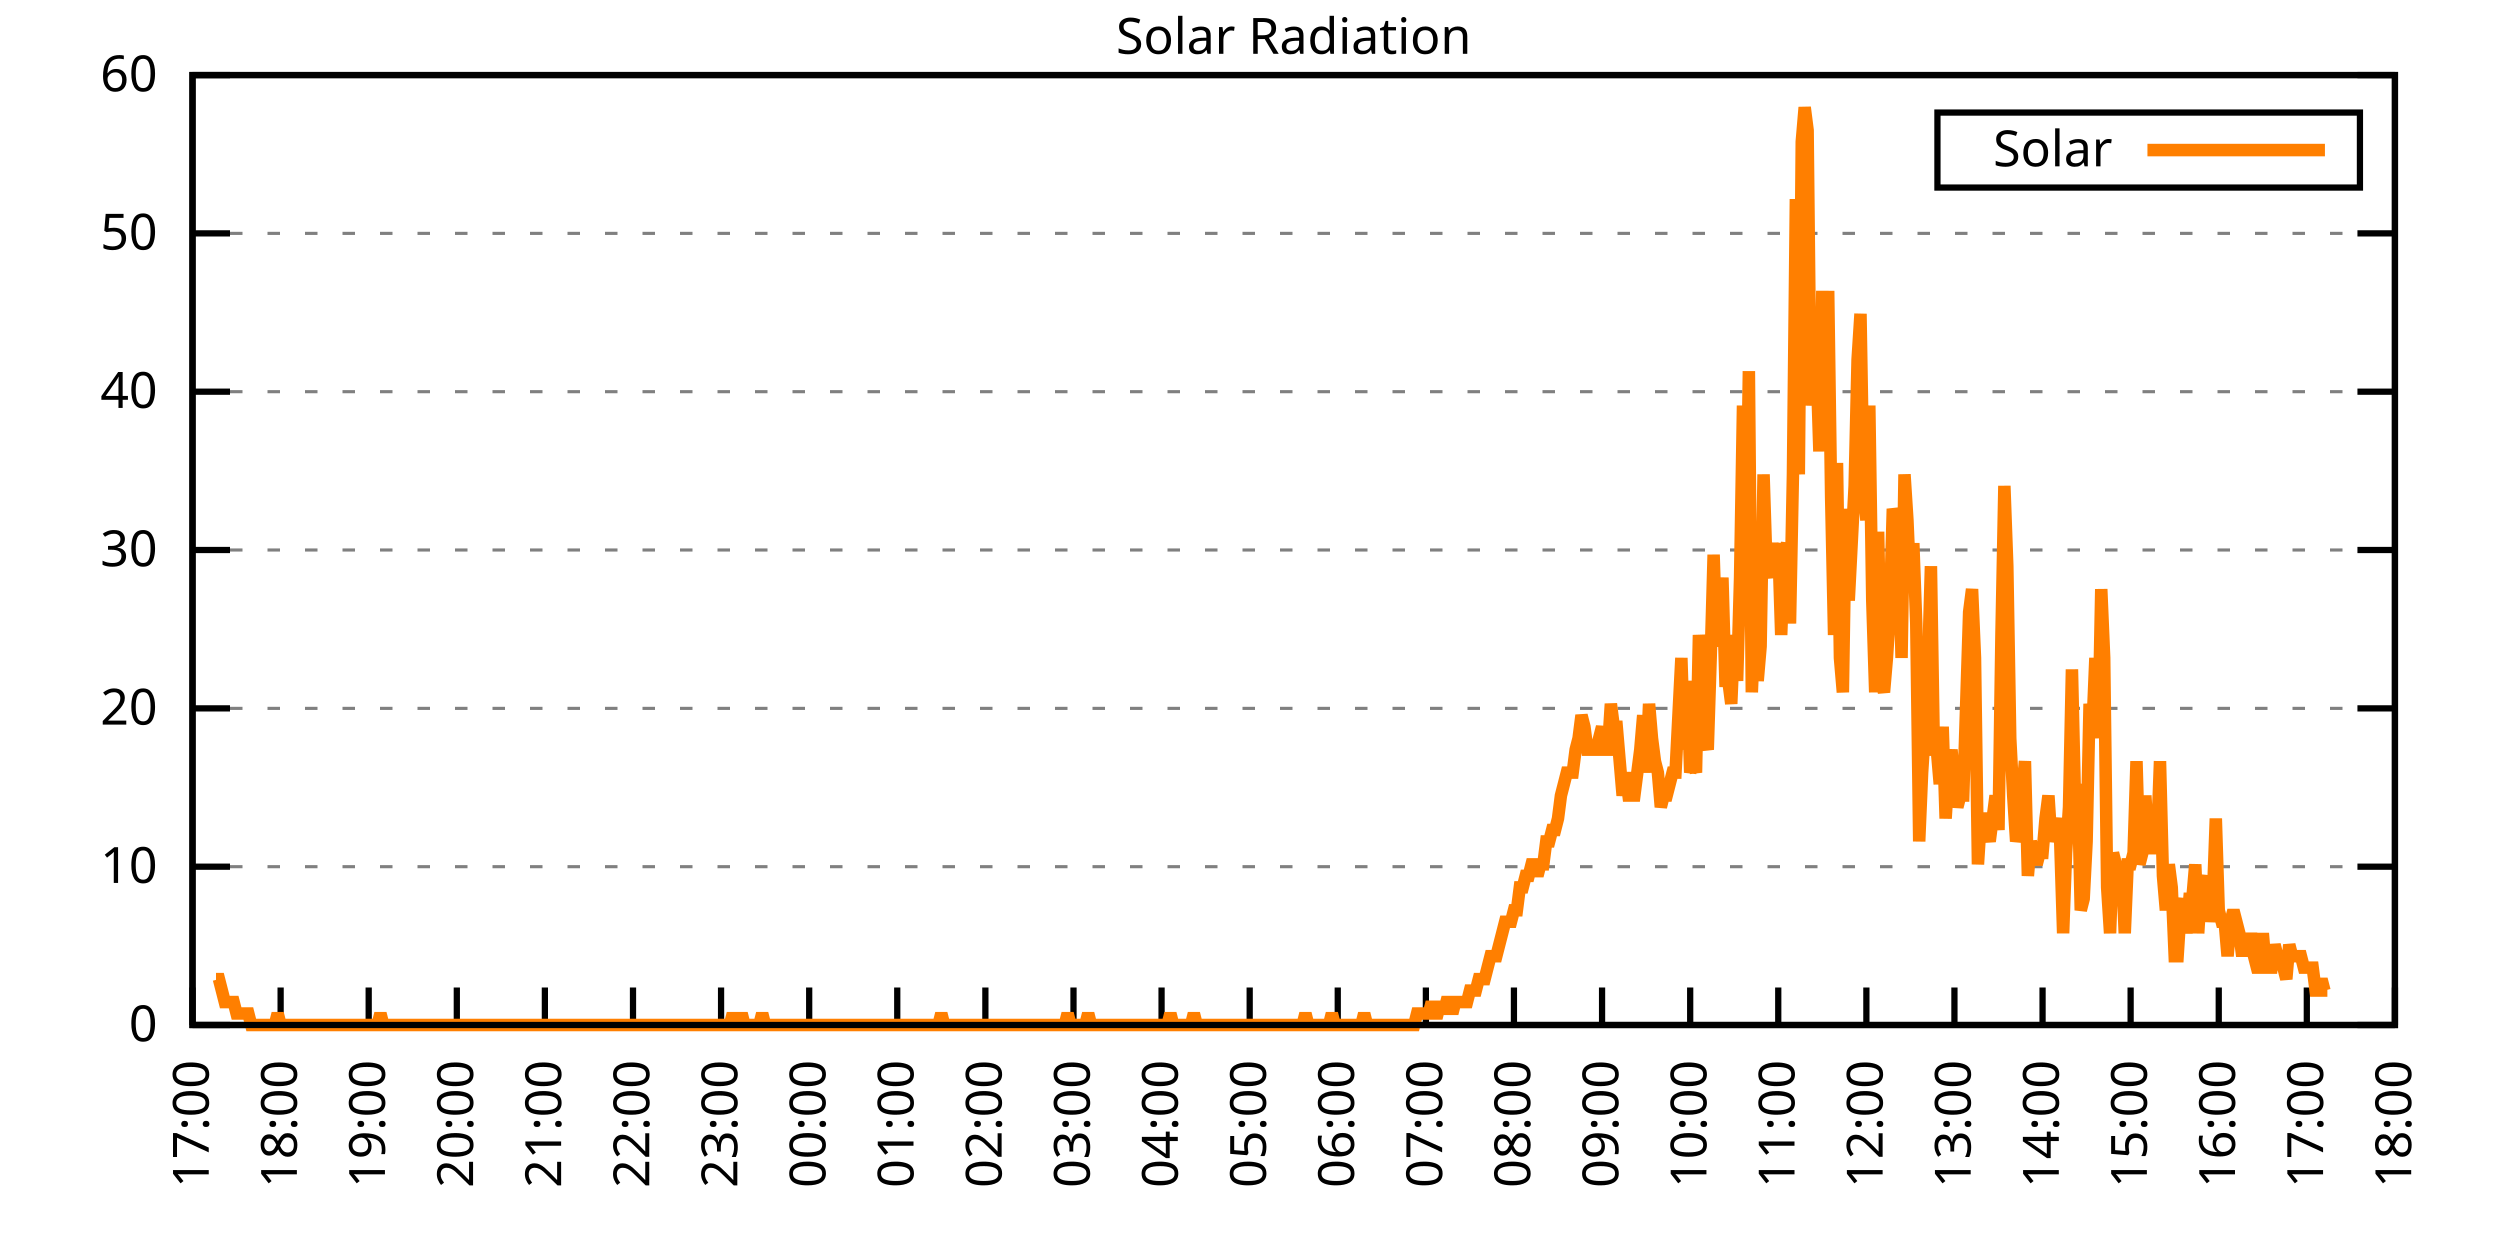
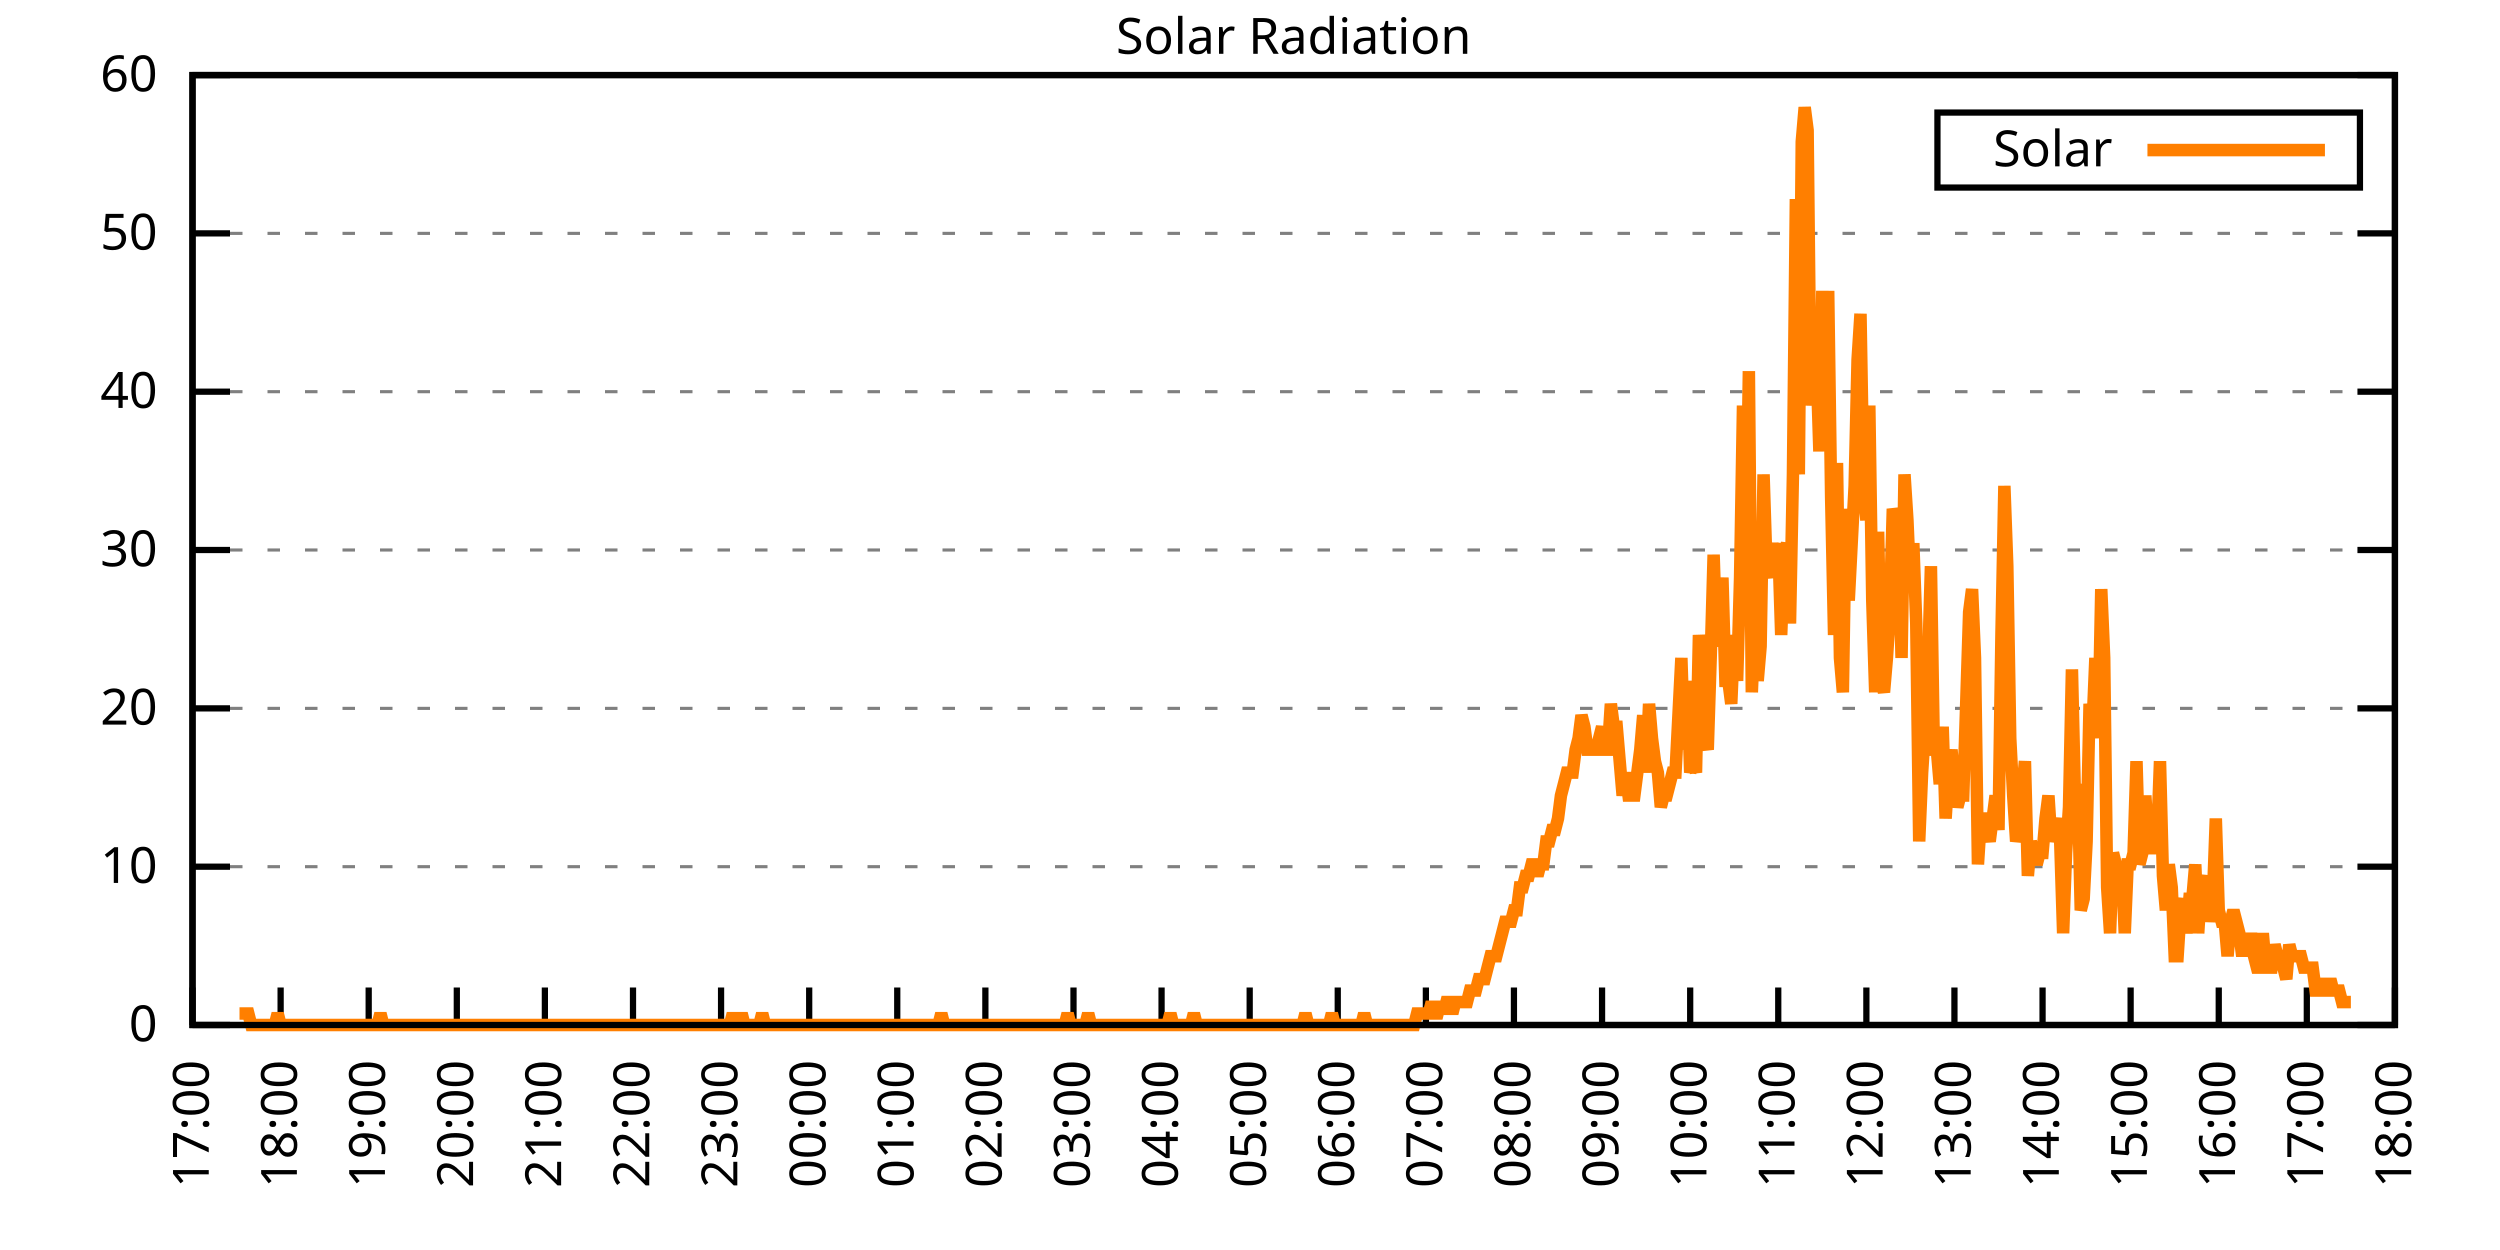
<svg xmlns="http://www.w3.org/2000/svg" xmlns:xlink="http://www.w3.org/1999/xlink" width="400" height="200" viewBox="0 0 400 200">
  <g id="gnuplot_canvas">
    <rect x="0" y="0" width="400" height="200" fill="none" />
    <defs>
      <circle id="gpDot" r="0.5" stroke-width="0.5" stroke="currentColor" />
      <path id="gpPt0" stroke-width="0.333" stroke="currentColor" d="M-1,0 h2 M0,-1 v2" />
      <path id="gpPt1" stroke-width="0.333" stroke="currentColor" d="M-1,-1 L1,1 M1,-1 L-1,1" />
      <path id="gpPt2" stroke-width="0.333" stroke="currentColor" d="M-1,0 L1,0 M0,-1 L0,1 M-1,-1 L1,1 M-1,1 L1,-1" />
      <rect id="gpPt3" stroke-width="0.333" stroke="currentColor" x="-1" y="-1" width="2" height="2" />
      <rect id="gpPt4" stroke-width="0.333" stroke="currentColor" fill="currentColor" x="-1" y="-1" width="2" height="2" />
      <circle id="gpPt5" stroke-width="0.333" stroke="currentColor" cx="0" cy="0" r="1" />
      <use xlink:href="#gpPt5" id="gpPt6" fill="currentColor" stroke="none" />
      <path id="gpPt7" stroke-width="0.333" stroke="currentColor" d="M0,-1.33 L-1.33,0.67 L1.33,0.67 z" />
      <use xlink:href="#gpPt7" id="gpPt8" fill="currentColor" stroke="none" />
      <use xlink:href="#gpPt7" id="gpPt9" stroke="currentColor" transform="rotate(180)" />
      <use xlink:href="#gpPt9" id="gpPt10" fill="currentColor" stroke="none" />
      <use xlink:href="#gpPt3" id="gpPt11" stroke="currentColor" transform="rotate(45)" />
      <use xlink:href="#gpPt11" id="gpPt12" fill="currentColor" stroke="none" />
      <path id="gpPt13" stroke-width="0.333" stroke="currentColor" d="M0,1.330 L1.265,0.411 L0.782,-1.067 L-0.782,-1.076 L-1.265,0.411 z" />
      <use xlink:href="#gpPt13" id="gpPt14" fill="currentColor" stroke="none" />
      <filter id="textbox" filterUnits="objectBoundingBox" x="0" y="0" height="1" width="1">
        <feFlood flood-color="white" flood-opacity="1" result="bgnd" />
        <feComposite in="SourceGraphic" in2="bgnd" operator="atop" />
      </filter>
      <filter id="greybox" filterUnits="objectBoundingBox" x="0" y="0" height="1" width="1">
        <feFlood flood-color="lightgrey" flood-opacity="1" result="grey" />
        <feComposite in="SourceGraphic" in2="grey" operator="atop" />
      </filter>
    </defs>
    <g fill="none" color="white" stroke="currentColor" stroke-width="1.00" stroke-linecap="butt" stroke-linejoin="miter">
</g>
    <g fill="none" color="black" stroke="currentColor" stroke-width="1.00" stroke-linecap="butt" stroke-linejoin="miter">
      <g stroke="none" shape-rendering="crispEdges">
        <polygon fill="rgb(255, 255, 255)" points="30.80,164.00 383.18,164.00 383.18,12.02 30.80,12.02 " />
      </g>
    </g>
    <g fill="none" color="black" stroke="currentColor" stroke-width="1.00" stroke-linecap="butt" stroke-linejoin="miter">
</g>
    <g fill="none" color="black" stroke="black" stroke-width="0.50" stroke-linecap="butt" stroke-linejoin="miter">
</g>
    <g fill="none" color="gray" stroke="currentColor" stroke-width="0.50" stroke-linecap="butt" stroke-linejoin="miter">
      <path stroke="gray" stroke-dasharray="2,4" class="gridline" d="M30.80,164.00 L383.19,164.00  " />
    </g>
    <g fill="none" color="gray" stroke="gray" stroke-width="1.00" stroke-linecap="butt" stroke-linejoin="miter">
</g>
    <g fill="none" color="black" stroke="currentColor" stroke-width="1.00" stroke-linecap="butt" stroke-linejoin="miter">
      <path stroke="black" d="M30.80,164.00 L36.80,164.00 M383.19,164.00 L377.19,164.00  " />
      <g transform="translate(25.20,166.60)" stroke="none" fill="black" font-family="Sans" font-size="8.00" text-anchor="end">
        <text>
          <tspan font-family="Sans"> 0</tspan>
        </text>
      </g>
    </g>
    <g fill="none" color="black" stroke="currentColor" stroke-width="1.00" stroke-linecap="butt" stroke-linejoin="miter">
</g>
    <g fill="none" color="black" stroke="black" stroke-width="0.50" stroke-linecap="butt" stroke-linejoin="miter">
</g>
    <g fill="none" color="gray" stroke="currentColor" stroke-width="0.50" stroke-linecap="butt" stroke-linejoin="miter">
      <path stroke="gray" stroke-dasharray="2,4" class="gridline" d="M30.80,138.67 L383.19,138.67  " />
    </g>
    <g fill="none" color="gray" stroke="gray" stroke-width="1.00" stroke-linecap="butt" stroke-linejoin="miter">
</g>
    <g fill="none" color="black" stroke="currentColor" stroke-width="1.00" stroke-linecap="butt" stroke-linejoin="miter">
      <path stroke="black" d="M30.80,138.67 L36.80,138.67 M383.19,138.67 L377.19,138.67  " />
      <g transform="translate(25.20,141.27)" stroke="none" fill="black" font-family="Sans" font-size="8.00" text-anchor="end">
        <text>
          <tspan font-family="Sans"> 10</tspan>
        </text>
      </g>
    </g>
    <g fill="none" color="black" stroke="currentColor" stroke-width="1.00" stroke-linecap="butt" stroke-linejoin="miter">
</g>
    <g fill="none" color="black" stroke="black" stroke-width="0.50" stroke-linecap="butt" stroke-linejoin="miter">
</g>
    <g fill="none" color="gray" stroke="currentColor" stroke-width="0.50" stroke-linecap="butt" stroke-linejoin="miter">
      <path stroke="gray" stroke-dasharray="2,4" class="gridline" d="M30.80,113.34 L383.19,113.34  " />
    </g>
    <g fill="none" color="gray" stroke="gray" stroke-width="1.00" stroke-linecap="butt" stroke-linejoin="miter">
</g>
    <g fill="none" color="black" stroke="currentColor" stroke-width="1.00" stroke-linecap="butt" stroke-linejoin="miter">
      <path stroke="black" d="M30.80,113.34 L36.80,113.34 M383.19,113.34 L377.19,113.34  " />
      <g transform="translate(25.20,115.94)" stroke="none" fill="black" font-family="Sans" font-size="8.00" text-anchor="end">
        <text>
          <tspan font-family="Sans"> 20</tspan>
        </text>
      </g>
    </g>
    <g fill="none" color="black" stroke="currentColor" stroke-width="1.00" stroke-linecap="butt" stroke-linejoin="miter">
</g>
    <g fill="none" color="black" stroke="black" stroke-width="0.50" stroke-linecap="butt" stroke-linejoin="miter">
</g>
    <g fill="none" color="gray" stroke="currentColor" stroke-width="0.50" stroke-linecap="butt" stroke-linejoin="miter">
      <path stroke="gray" stroke-dasharray="2,4" class="gridline" d="M30.80,88.00 L383.19,88.00  " />
    </g>
    <g fill="none" color="gray" stroke="gray" stroke-width="1.00" stroke-linecap="butt" stroke-linejoin="miter">
</g>
    <g fill="none" color="black" stroke="currentColor" stroke-width="1.00" stroke-linecap="butt" stroke-linejoin="miter">
      <path stroke="black" d="M30.80,88.00 L36.80,88.00 M383.19,88.00 L377.19,88.00  " />
      <g transform="translate(25.20,90.60)" stroke="none" fill="black" font-family="Sans" font-size="8.00" text-anchor="end">
        <text>
          <tspan font-family="Sans"> 30</tspan>
        </text>
      </g>
    </g>
    <g fill="none" color="black" stroke="currentColor" stroke-width="1.00" stroke-linecap="butt" stroke-linejoin="miter">
</g>
    <g fill="none" color="black" stroke="black" stroke-width="0.50" stroke-linecap="butt" stroke-linejoin="miter">
</g>
    <g fill="none" color="gray" stroke="currentColor" stroke-width="0.50" stroke-linecap="butt" stroke-linejoin="miter">
      <path stroke="gray" stroke-dasharray="2,4" class="gridline" d="M30.80,62.67 L383.19,62.67  " />
    </g>
    <g fill="none" color="gray" stroke="gray" stroke-width="1.00" stroke-linecap="butt" stroke-linejoin="miter">
</g>
    <g fill="none" color="black" stroke="currentColor" stroke-width="1.00" stroke-linecap="butt" stroke-linejoin="miter">
      <path stroke="black" d="M30.80,62.67 L36.80,62.67 M383.19,62.67 L377.19,62.67  " />
      <g transform="translate(25.20,65.27)" stroke="none" fill="black" font-family="Sans" font-size="8.00" text-anchor="end">
        <text>
          <tspan font-family="Sans"> 40</tspan>
        </text>
      </g>
    </g>
    <g fill="none" color="black" stroke="currentColor" stroke-width="1.00" stroke-linecap="butt" stroke-linejoin="miter">
</g>
    <g fill="none" color="black" stroke="black" stroke-width="0.50" stroke-linecap="butt" stroke-linejoin="miter">
</g>
    <g fill="none" color="gray" stroke="currentColor" stroke-width="0.50" stroke-linecap="butt" stroke-linejoin="miter">
      <path stroke="gray" stroke-dasharray="2,4" class="gridline" d="M30.80,37.34 L383.19,37.34  " />
    </g>
    <g fill="none" color="gray" stroke="gray" stroke-width="1.00" stroke-linecap="butt" stroke-linejoin="miter">
</g>
    <g fill="none" color="black" stroke="currentColor" stroke-width="1.00" stroke-linecap="butt" stroke-linejoin="miter">
      <path stroke="black" d="M30.80,37.34 L36.80,37.34 M383.19,37.34 L377.19,37.34  " />
      <g transform="translate(25.20,39.94)" stroke="none" fill="black" font-family="Sans" font-size="8.00" text-anchor="end">
        <text>
          <tspan font-family="Sans"> 50</tspan>
        </text>
      </g>
    </g>
    <g fill="none" color="black" stroke="currentColor" stroke-width="1.00" stroke-linecap="butt" stroke-linejoin="miter">
</g>
    <g fill="none" color="black" stroke="black" stroke-width="0.50" stroke-linecap="butt" stroke-linejoin="miter">
</g>
    <g fill="none" color="gray" stroke="currentColor" stroke-width="0.50" stroke-linecap="butt" stroke-linejoin="miter">
      <path stroke="gray" stroke-dasharray="2,4" class="gridline" d="M30.80,12.01 L383.19,12.01  " />
    </g>
    <g fill="none" color="gray" stroke="gray" stroke-width="1.00" stroke-linecap="butt" stroke-linejoin="miter">
</g>
    <g fill="none" color="black" stroke="currentColor" stroke-width="1.00" stroke-linecap="butt" stroke-linejoin="miter">
      <path stroke="black" d="M30.80,12.01 L36.80,12.01 M383.19,12.01 L377.19,12.01  " />
      <g transform="translate(25.20,14.61)" stroke="none" fill="black" font-family="Sans" font-size="8.00" text-anchor="end">
        <text>
          <tspan font-family="Sans"> 60</tspan>
        </text>
      </g>
    </g>
    <g fill="none" color="black" stroke="currentColor" stroke-width="1.00" stroke-linecap="butt" stroke-linejoin="miter">
      <path stroke="black" d="M30.80,164.00 L30.80,158.00  " />
      <g transform="translate(33.40,169.60) rotate(270.00)" stroke="none" fill="black" font-family="Sans" font-size="8.00" text-anchor="end">
        <text>
          <tspan font-family="Sans">17:00</tspan>
        </text>
      </g>
    </g>
    <g fill="none" color="black" stroke="currentColor" stroke-width="1.00" stroke-linecap="butt" stroke-linejoin="miter">
      <path stroke="black" d="M44.90,164.00 L44.90,158.00  " />
      <g transform="translate(47.50,169.60) rotate(270.00)" stroke="none" fill="black" font-family="Sans" font-size="8.00" text-anchor="end">
        <text>
          <tspan font-family="Sans">18:00</tspan>
        </text>
      </g>
    </g>
    <g fill="none" color="black" stroke="currentColor" stroke-width="1.00" stroke-linecap="butt" stroke-linejoin="miter">
      <path stroke="black" d="M58.99,164.00 L58.99,158.00  " />
      <g transform="translate(61.59,169.60) rotate(270.00)" stroke="none" fill="black" font-family="Sans" font-size="8.00" text-anchor="end">
        <text>
          <tspan font-family="Sans">19:00</tspan>
        </text>
      </g>
    </g>
    <g fill="none" color="black" stroke="currentColor" stroke-width="1.00" stroke-linecap="butt" stroke-linejoin="miter">
      <path stroke="black" d="M73.09,164.00 L73.09,158.00  " />
      <g transform="translate(75.69,169.60) rotate(270.00)" stroke="none" fill="black" font-family="Sans" font-size="8.00" text-anchor="end">
        <text>
          <tspan font-family="Sans">20:00</tspan>
        </text>
      </g>
    </g>
    <g fill="none" color="black" stroke="currentColor" stroke-width="1.00" stroke-linecap="butt" stroke-linejoin="miter">
      <path stroke="black" d="M87.18,164.00 L87.18,158.00  " />
      <g transform="translate(89.78,169.60) rotate(270.00)" stroke="none" fill="black" font-family="Sans" font-size="8.00" text-anchor="end">
        <text>
          <tspan font-family="Sans">21:00</tspan>
        </text>
      </g>
    </g>
    <g fill="none" color="black" stroke="currentColor" stroke-width="1.00" stroke-linecap="butt" stroke-linejoin="miter">
      <path stroke="black" d="M101.28,164.00 L101.28,158.00  " />
      <g transform="translate(103.88,169.60) rotate(270.00)" stroke="none" fill="black" font-family="Sans" font-size="8.00" text-anchor="end">
        <text>
          <tspan font-family="Sans">22:00</tspan>
        </text>
      </g>
    </g>
    <g fill="none" color="black" stroke="currentColor" stroke-width="1.00" stroke-linecap="butt" stroke-linejoin="miter">
      <path stroke="black" d="M115.37,164.00 L115.37,158.00  " />
      <g transform="translate(117.97,169.60) rotate(270.00)" stroke="none" fill="black" font-family="Sans" font-size="8.00" text-anchor="end">
        <text>
          <tspan font-family="Sans">23:00</tspan>
        </text>
      </g>
    </g>
    <g fill="none" color="black" stroke="currentColor" stroke-width="1.00" stroke-linecap="butt" stroke-linejoin="miter">
      <path stroke="black" d="M129.47,164.00 L129.47,158.00  " />
      <g transform="translate(132.07,169.60) rotate(270.00)" stroke="none" fill="black" font-family="Sans" font-size="8.00" text-anchor="end">
        <text>
          <tspan font-family="Sans">00:00</tspan>
        </text>
      </g>
    </g>
    <g fill="none" color="black" stroke="currentColor" stroke-width="1.00" stroke-linecap="butt" stroke-linejoin="miter">
      <path stroke="black" d="M143.56,164.00 L143.56,158.00  " />
      <g transform="translate(146.16,169.60) rotate(270.00)" stroke="none" fill="black" font-family="Sans" font-size="8.00" text-anchor="end">
        <text>
          <tspan font-family="Sans">01:00</tspan>
        </text>
      </g>
    </g>
    <g fill="none" color="black" stroke="currentColor" stroke-width="1.00" stroke-linecap="butt" stroke-linejoin="miter">
      <path stroke="black" d="M157.66,164.00 L157.66,158.00  " />
      <g transform="translate(160.26,169.60) rotate(270.00)" stroke="none" fill="black" font-family="Sans" font-size="8.00" text-anchor="end">
        <text>
          <tspan font-family="Sans">02:00</tspan>
        </text>
      </g>
    </g>
    <g fill="none" color="black" stroke="currentColor" stroke-width="1.00" stroke-linecap="butt" stroke-linejoin="miter">
      <path stroke="black" d="M171.76,164.00 L171.76,158.00  " />
      <g transform="translate(174.36,169.60) rotate(270.00)" stroke="none" fill="black" font-family="Sans" font-size="8.00" text-anchor="end">
        <text>
          <tspan font-family="Sans">03:00</tspan>
        </text>
      </g>
    </g>
    <g fill="none" color="black" stroke="currentColor" stroke-width="1.00" stroke-linecap="butt" stroke-linejoin="miter">
      <path stroke="black" d="M185.85,164.00 L185.85,158.00  " />
      <g transform="translate(188.45,169.60) rotate(270.00)" stroke="none" fill="black" font-family="Sans" font-size="8.00" text-anchor="end">
        <text>
          <tspan font-family="Sans">04:00</tspan>
        </text>
      </g>
    </g>
    <g fill="none" color="black" stroke="currentColor" stroke-width="1.00" stroke-linecap="butt" stroke-linejoin="miter">
      <path stroke="black" d="M199.95,164.00 L199.95,158.00  " />
      <g transform="translate(202.55,169.60) rotate(270.00)" stroke="none" fill="black" font-family="Sans" font-size="8.00" text-anchor="end">
        <text>
          <tspan font-family="Sans">05:00</tspan>
        </text>
      </g>
    </g>
    <g fill="none" color="black" stroke="currentColor" stroke-width="1.00" stroke-linecap="butt" stroke-linejoin="miter">
      <path stroke="black" d="M214.04,164.00 L214.04,158.00  " />
      <g transform="translate(216.64,169.60) rotate(270.00)" stroke="none" fill="black" font-family="Sans" font-size="8.00" text-anchor="end">
        <text>
          <tspan font-family="Sans">06:00</tspan>
        </text>
      </g>
    </g>
    <g fill="none" color="black" stroke="currentColor" stroke-width="1.00" stroke-linecap="butt" stroke-linejoin="miter">
      <path stroke="black" d="M228.14,164.00 L228.14,158.00  " />
      <g transform="translate(230.74,169.60) rotate(270.00)" stroke="none" fill="black" font-family="Sans" font-size="8.00" text-anchor="end">
        <text>
          <tspan font-family="Sans">07:00</tspan>
        </text>
      </g>
    </g>
    <g fill="none" color="black" stroke="currentColor" stroke-width="1.00" stroke-linecap="butt" stroke-linejoin="miter">
      <path stroke="black" d="M242.23,164.00 L242.23,158.00  " />
      <g transform="translate(244.83,169.60) rotate(270.00)" stroke="none" fill="black" font-family="Sans" font-size="8.00" text-anchor="end">
        <text>
          <tspan font-family="Sans">08:00</tspan>
        </text>
      </g>
    </g>
    <g fill="none" color="black" stroke="currentColor" stroke-width="1.00" stroke-linecap="butt" stroke-linejoin="miter">
      <path stroke="black" d="M256.33,164.00 L256.33,158.00  " />
      <g transform="translate(258.93,169.60) rotate(270.00)" stroke="none" fill="black" font-family="Sans" font-size="8.00" text-anchor="end">
        <text>
          <tspan font-family="Sans">09:00</tspan>
        </text>
      </g>
    </g>
    <g fill="none" color="black" stroke="currentColor" stroke-width="1.00" stroke-linecap="butt" stroke-linejoin="miter">
      <path stroke="black" d="M270.43,164.00 L270.43,158.00  " />
      <g transform="translate(273.03,169.60) rotate(270.00)" stroke="none" fill="black" font-family="Sans" font-size="8.00" text-anchor="end">
        <text>
          <tspan font-family="Sans">10:00</tspan>
        </text>
      </g>
    </g>
    <g fill="none" color="black" stroke="currentColor" stroke-width="1.00" stroke-linecap="butt" stroke-linejoin="miter">
      <path stroke="black" d="M284.52,164.00 L284.52,158.00  " />
      <g transform="translate(287.12,169.60) rotate(270.00)" stroke="none" fill="black" font-family="Sans" font-size="8.00" text-anchor="end">
        <text>
          <tspan font-family="Sans">11:00</tspan>
        </text>
      </g>
    </g>
    <g fill="none" color="black" stroke="currentColor" stroke-width="1.00" stroke-linecap="butt" stroke-linejoin="miter">
      <path stroke="black" d="M298.62,164.00 L298.62,158.00  " />
      <g transform="translate(301.22,169.60) rotate(270.00)" stroke="none" fill="black" font-family="Sans" font-size="8.00" text-anchor="end">
        <text>
          <tspan font-family="Sans">12:00</tspan>
        </text>
      </g>
    </g>
    <g fill="none" color="black" stroke="currentColor" stroke-width="1.00" stroke-linecap="butt" stroke-linejoin="miter">
      <path stroke="black" d="M312.71,164.00 L312.71,158.00  " />
      <g transform="translate(315.31,169.60) rotate(270.00)" stroke="none" fill="black" font-family="Sans" font-size="8.00" text-anchor="end">
        <text>
          <tspan font-family="Sans">13:00</tspan>
        </text>
      </g>
    </g>
    <g fill="none" color="black" stroke="currentColor" stroke-width="1.00" stroke-linecap="butt" stroke-linejoin="miter">
      <path stroke="black" d="M326.81,164.00 L326.81,158.00  " />
      <g transform="translate(329.41,169.60) rotate(270.00)" stroke="none" fill="black" font-family="Sans" font-size="8.00" text-anchor="end">
        <text>
          <tspan font-family="Sans">14:00</tspan>
        </text>
      </g>
    </g>
    <g fill="none" color="black" stroke="currentColor" stroke-width="1.00" stroke-linecap="butt" stroke-linejoin="miter">
      <path stroke="black" d="M340.90,164.00 L340.90,158.00  " />
      <g transform="translate(343.50,169.60) rotate(270.00)" stroke="none" fill="black" font-family="Sans" font-size="8.00" text-anchor="end">
        <text>
          <tspan font-family="Sans">15:00</tspan>
        </text>
      </g>
    </g>
    <g fill="none" color="black" stroke="currentColor" stroke-width="1.00" stroke-linecap="butt" stroke-linejoin="miter">
      <path stroke="black" d="M355.00,164.00 L355.00,158.00  " />
      <g transform="translate(357.60,169.60) rotate(270.00)" stroke="none" fill="black" font-family="Sans" font-size="8.00" text-anchor="end">
        <text>
          <tspan font-family="Sans">16:00</tspan>
        </text>
      </g>
    </g>
    <g fill="none" color="black" stroke="currentColor" stroke-width="1.00" stroke-linecap="butt" stroke-linejoin="miter">
      <path stroke="black" d="M369.09,164.00 L369.09,158.00  " />
      <g transform="translate(371.69,169.60) rotate(270.00)" stroke="none" fill="black" font-family="Sans" font-size="8.00" text-anchor="end">
        <text>
          <tspan font-family="Sans">17:00</tspan>
        </text>
      </g>
    </g>
    <g fill="none" color="black" stroke="currentColor" stroke-width="1.00" stroke-linecap="butt" stroke-linejoin="miter">
      <path stroke="black" d="M383.19,164.00 L383.19,158.00  " />
      <g transform="translate(385.79,169.60) rotate(270.00)" stroke="none" fill="black" font-family="Sans" font-size="8.00" text-anchor="end">
        <text>
          <tspan font-family="Sans">18:00</tspan>
        </text>
      </g>
    </g>
    <g fill="none" color="black" stroke="currentColor" stroke-width="1.00" stroke-linecap="butt" stroke-linejoin="miter">
</g>
    <g fill="none" color="black" stroke="currentColor" stroke-width="1.00" stroke-linecap="butt" stroke-linejoin="miter">
      <path stroke="black" d="M30.80,12.01 L30.80,164.00 L383.19,164.00 L383.19,12.01 L30.80,12.01 Z  " />
    </g>
    <g fill="none" color="black" stroke="currentColor" stroke-width="1.00" stroke-linecap="butt" stroke-linejoin="miter">
</g>
    <g fill="none" color="black" stroke="currentColor" stroke-width="1.00" stroke-linecap="butt" stroke-linejoin="miter">
      <path stroke="black" d="M309.99,30.01 L309.99,18.01 L377.59,18.01 L377.59,30.01 L309.99,30.01 Z  " />
    </g>
    <g id="Solar_Radiation_plot_1">
      <g fill="none" color="white" stroke="black" stroke-width="2.00" stroke-linecap="butt" stroke-linejoin="miter">
</g>
      <g fill="none" color="black" stroke="currentColor" stroke-width="2.00" stroke-linecap="butt" stroke-linejoin="miter">
        <g transform="translate(337.99,26.61)" stroke="none" fill="black" font-family="Sans" font-size="8.00" text-anchor="end">
          <text>
            <tspan font-family="Sans">Solar</tspan>
          </text>
        </g>
      </g>
      <g fill="none" color="black" stroke="currentColor" stroke-width="2.00" stroke-linecap="butt" stroke-linejoin="miter">
-         <path stroke="rgb(255, 127,   0)" d="M343.59,24.01 L371.99,24.01 M34.56,156.66 L35.03,156.66 L35.50,158.49 L35.97,160.33 L36.44,160.33 L36.91,160.33   L37.38,160.33 L37.85,162.16 L38.32,162.16 L38.79,162.16 L39.26,162.16 L39.73,162.16 L40.20,164.00 L40.67,164.00   L41.14,164.00 L41.61,164.00 L42.08,164.00 L42.55,164.00 L43.02,164.00 L43.49,164.00 L43.96,164.00 L44.43,162.16   L44.90,164.00 L45.37,164.00 L45.84,164.00 L46.31,164.00 L46.78,164.00 L47.24,164.00 L47.71,164.00 L48.18,164.00   L48.65,164.00 L49.12,164.00 L49.59,164.00 L50.06,164.00 L50.53,164.00 L51.00,164.00 L51.47,164.00 L51.94,164.00   L52.41,164.00 L52.88,164.00 L53.35,164.00 L53.82,164.00 L54.29,164.00 L54.76,164.00 L55.23,164.00 L55.70,164.00   L56.17,164.00 L56.64,164.00 L57.11,164.00 L57.58,164.00 L58.05,164.00 L58.52,164.00 L58.99,164.00 L59.46,164.00   L59.93,164.00 L60.40,164.00 L60.87,162.16 L61.34,164.00 L61.81,164.00 L62.28,164.00 L62.75,164.00 L63.22,164.00   L63.69,164.00 L64.16,164.00 L64.63,164.00 L65.10,164.00 L65.57,164.00 L66.04,164.00 L66.51,164.00 L66.98,164.00   L67.45,164.00 L67.92,164.00 L68.39,164.00 L68.86,164.00 L69.33,164.00 L69.80,164.00 L70.27,164.00 L70.74,164.00   L71.21,164.00 L71.68,164.00 L72.15,164.00 L72.62,164.00 L73.09,164.00 L73.56,164.00 L74.03,164.00 L74.50,164.00   L74.97,164.00 L75.44,164.00 L75.91,164.00 L76.38,164.00 L76.85,164.00 L77.32,164.00 L77.79,164.00 L78.26,164.00   L78.73,164.00 L79.19,164.00 L79.66,164.00 L80.13,164.00 L80.60,164.00 L81.07,164.00 L81.54,164.00 L82.01,164.00   L82.48,164.00 L82.95,164.00 L83.42,164.00 L83.89,164.00 L84.36,164.00 L84.83,164.00 L85.30,164.00 L85.77,164.00   L86.24,164.00 L86.71,164.00 L87.18,164.00 L87.65,164.00 L88.12,164.00 L88.59,164.00 L89.06,164.00 L89.53,164.00   L90.00,164.00 L90.47,164.00 L90.94,164.00 L91.41,164.00 L91.88,164.00 L92.35,164.00 L92.82,164.00 L93.29,164.00   L93.76,164.00 L94.23,164.00 L94.70,164.00 L95.17,164.00 L95.64,164.00 L96.11,164.00 L96.58,164.00 L97.05,164.00   L97.52,164.00 L97.99,164.00 L98.46,164.00 L98.93,164.00 L99.40,164.00 L99.87,164.00 L100.34,164.00 L100.81,164.00   L101.28,164.00 L101.75,164.00 L102.22,164.00 L102.69,164.00 L103.16,164.00 L103.63,164.00 L104.10,164.00 L104.57,164.00   L105.04,164.00 L105.51,164.00 L105.98,164.00 L106.45,164.00 L106.92,164.00 L107.39,164.00 L107.86,164.00 L108.33,164.00   L108.80,164.00 L109.27,164.00 L109.74,164.00 L110.21,164.00 L110.68,164.00 L111.14,164.00 L111.61,164.00 L112.08,164.00   L112.55,164.00 L113.02,164.00 L113.49,164.00 L113.96,164.00 L114.43,164.00 L114.90,164.00 L115.37,164.00 L115.84,164.00   L116.31,164.00 L116.78,164.00 L117.25,162.16 L117.72,164.00 L118.19,164.00 L118.66,162.16 L119.13,164.00 L119.60,164.00   L120.07,164.00 L120.54,164.00 L121.01,164.00 L121.48,164.00 L121.95,162.16 L122.42,164.00 L122.89,164.00 L123.36,164.00   L123.83,164.00 L124.30,164.00 L124.77,164.00 L125.24,164.00 L125.71,164.00 L126.18,164.00 L126.65,164.00 L127.12,164.00   L127.59,164.00 L128.06,164.00 L128.53,164.00 L129.00,164.00 L129.47,164.00 L129.94,164.00 L130.41,164.00 L130.88,164.00   L131.35,164.00 L131.82,164.00 L132.29,164.00 L132.76,164.00 L133.23,164.00 L133.70,164.00 L134.17,164.00 L134.64,164.00   L135.11,164.00 L135.58,164.00 L136.05,164.00 L136.52,164.00 L136.99,164.00 L137.46,164.00 L137.93,164.00 L138.40,164.00   L138.87,164.00 L139.34,164.00 L139.81,164.00 L140.28,164.00 L140.75,164.00 L141.22,164.00 L141.69,164.00 L142.16,164.00   L142.63,164.00 L143.09,164.00 L143.56,164.00 L144.03,164.00 L144.50,164.00 L144.97,164.00 L145.44,164.00 L145.91,164.00   L146.38,164.00 L146.85,164.00 L147.32,164.00 L147.79,164.00 L148.26,164.00 L148.73,164.00 L149.20,164.00 L149.67,164.00   L150.14,164.00 L150.61,162.16 L151.08,164.00 L151.55,164.00 L152.02,164.00 L152.49,164.00 L152.96,164.00 L153.43,164.00   L153.90,164.00 L154.37,164.00 L154.84,164.00 L155.31,164.00 L155.78,164.00 L156.25,164.00 L156.72,164.00 L157.19,164.00   L157.66,164.00 L158.13,164.00 L158.60,164.00 L159.07,164.00 L159.54,164.00 L160.01,164.00 L160.48,164.00 L160.95,164.00   L161.42,164.00 L161.89,164.00 L162.36,164.00 L162.83,164.00 L163.30,164.00 L163.77,164.00 L164.24,164.00 L164.71,164.00   L165.18,164.00 L165.65,164.00 L166.12,164.00 L166.59,164.00 L167.06,164.00 L167.53,164.00 L168.00,164.00 L168.47,164.00   L168.94,164.00 L169.41,164.00 L169.88,164.00 L170.35,164.00 L170.82,162.16 L171.29,164.00 L171.76,164.00 L172.23,164.00   L172.70,164.00 L173.17,164.00 L173.64,164.00 L174.11,162.16 L174.58,164.00 L175.04,164.00 L175.51,164.00 L175.98,164.00   L176.45,164.00 L176.92,164.00 L177.39,164.00 L177.86,164.00 L178.33,164.00 L178.80,164.00 L179.27,164.00 L179.74,164.00   L180.21,164.00 L180.68,164.00 L181.15,164.00 L181.62,164.00 L182.09,164.00 L182.56,164.00 L183.03,164.00 L183.50,164.00   L183.97,164.00 L184.44,164.00 L184.91,164.00 L185.38,164.00 L185.85,164.00 L186.32,164.00 L186.79,164.00 L187.26,162.16   L187.73,164.00 L188.20,164.00 L188.67,164.00 L189.14,164.00 L189.61,164.00 L190.08,164.00 L190.55,164.00 L191.02,162.16   L191.49,164.00 L191.96,164.00 L192.43,164.00 L192.90,164.00 L193.37,164.00 L193.84,164.00 L194.31,164.00 L194.78,164.00   L195.25,164.00 L195.72,164.00 L196.19,164.00 L196.66,164.00 L197.13,164.00 L197.60,164.00 L198.07,164.00 L198.54,164.00   L199.01,164.00 L199.48,164.00 L199.95,164.00 L200.42,164.00 L200.89,164.00 L201.36,164.00 L201.83,164.00 L202.30,164.00   L202.77,164.00 L203.24,164.00 L203.71,164.00 L204.18,164.00 L204.65,164.00 L205.12,164.00 L205.59,164.00 L206.06,164.00   L206.53,164.00 L207.00,164.00 L207.46,164.00 L207.93,164.00 L208.40,164.00 L208.87,162.16 L209.34,164.00 L209.81,164.00   L210.28,164.00 L210.75,164.00 L211.22,164.00 L211.69,164.00 L212.16,164.00 L212.63,164.00 L213.10,162.16 L213.57,164.00   L214.04,164.00 L214.51,164.00 L214.98,164.00 L215.45,164.00 L215.92,164.00 L216.39,164.00 L216.86,164.00 L217.33,164.00   L217.80,164.00 L218.27,162.16 L218.74,164.00 L219.21,164.00 L219.68,164.00 L220.15,164.00 L220.62,164.00 L221.09,164.00   L221.56,164.00 L222.03,164.00 L222.50,164.00 L222.97,164.00 L223.44,164.00 L223.91,164.00 L224.38,164.00 L224.85,164.00   L225.32,164.00 L225.79,164.00 L226.26,164.00 L226.73,162.16 L227.20,162.16 L227.67,162.16 L228.14,162.16 L228.61,162.16   L229.08,160.33 L229.55,162.16 L230.02,162.16 L230.49,160.33 L230.96,162.16 L231.43,160.33 L231.90,160.33 L232.37,162.16   L232.84,160.33 L233.31,160.33 L233.78,160.33 L234.25,160.33 L234.72,160.33 L235.19,158.49 L235.66,158.49 L236.13,158.49   L236.60,156.66 L237.07,156.66 L237.54,156.66 L238.01,154.82 L238.48,152.99 L238.95,152.99 L239.41,152.99 L239.88,151.15   L240.35,149.32 L240.82,147.48 L241.29,147.48 L241.76,147.48 L242.23,145.65 L242.70,145.65 L243.17,141.98 L243.64,141.98   L244.11,140.14 L244.58,140.14 L245.05,138.30 L245.52,138.30 L245.99,140.14 L246.46,138.30 L246.93,138.30 L247.40,134.63   L247.87,134.63 L248.34,132.80 L248.81,132.80 L249.28,130.96 L249.75,127.29 L250.22,125.46 L250.69,123.62 L251.16,123.62   L251.63,123.62 L252.10,119.95 L252.57,118.12 L253.04,114.44 L253.51,116.28 L253.98,119.95 L254.45,119.95 L254.92,119.95   L255.39,119.95 L255.86,118.12 L256.33,116.28 L256.80,119.95 L257.27,119.95 L257.74,112.61 L258.21,116.28 L258.68,116.28   L259.15,121.79 L259.62,127.29 L260.09,123.62 L260.56,127.29 L261.03,127.29 L261.50,127.29 L261.97,123.62 L262.44,119.95   L262.91,114.44 L263.38,123.62 L263.85,112.61 L264.32,118.12 L264.79,121.79 L265.26,123.62 L265.73,129.13 L266.20,127.29   L266.67,127.29 L267.14,125.46 L267.61,123.62 L268.08,123.62 L268.55,114.44 L269.02,105.27 L269.49,119.95 L269.96,108.94   L270.43,123.62 L270.90,121.79 L271.36,123.62 L271.83,101.60 L272.30,107.10 L272.77,118.12 L273.24,119.95 L273.71,105.27   L274.18,88.75 L274.65,103.43 L275.12,99.76 L275.59,92.42 L276.06,108.94 L276.53,108.94 L277.00,112.61 L277.47,101.60   L277.94,108.94 L278.41,92.42 L278.88,64.89 L279.35,90.59 L279.82,59.38 L280.29,110.77 L280.76,99.76 L281.23,108.94   L281.70,103.43 L282.17,75.90 L282.64,90.59 L283.11,92.42 L283.58,86.91 L284.05,90.59 L284.52,86.91 L284.99,101.60   L285.46,88.75 L285.93,86.91 L286.40,99.76 L286.87,75.90 L287.34,31.85 L287.81,75.90 L288.28,22.68 L288.75,17.17   L289.22,20.84 L289.69,64.89 L290.16,57.55 L290.63,57.55 L291.10,72.23 L291.57,46.54 L292.04,72.23 L292.51,46.54   L292.98,79.57 L293.45,101.60 L293.92,74.07 L294.39,105.27 L294.86,110.77 L295.33,81.41 L295.80,96.09 L296.27,86.91   L296.74,77.74 L297.21,57.55 L297.68,50.21 L298.15,77.74 L298.62,83.24 L299.09,64.89 L299.56,96.09 L300.03,110.77   L300.50,85.08 L300.97,108.94 L301.44,110.77 L301.91,105.27 L302.38,97.93 L302.85,81.41 L303.31,83.24 L303.78,86.91   L304.25,105.27 L304.72,75.90 L305.19,83.24 L305.66,94.26 L306.13,86.91 L306.60,99.76 L307.07,134.63 L307.54,123.62   L308.01,116.28 L308.48,107.10 L308.95,90.59 L309.42,119.95 L309.89,119.95 L310.36,125.46 L310.83,116.28 L311.30,130.96   L311.77,123.62 L312.24,119.95 L312.71,125.46 L313.18,129.13 L313.65,127.29 L314.12,127.29 L314.59,112.61 L315.06,97.93   L315.53,94.26 L316.00,105.27 L316.47,138.30 L316.94,130.96 L317.41,130.96 L317.88,132.80 L318.35,134.63 L318.82,130.96   L319.29,127.29 L319.76,132.80 L320.23,101.60 L320.70,77.74 L321.17,90.59 L321.64,118.12 L322.11,127.29 L322.58,134.63   L323.05,132.80 L323.52,127.29 L323.99,121.79 L324.46,140.14 L324.93,134.63 L325.40,136.47 L325.87,138.30 L326.34,136.47   L326.81,136.47 L327.28,130.96 L327.75,127.29 L328.22,134.63 L328.69,132.80 L329.16,130.96 L329.63,134.63 L330.10,149.32   L330.57,136.47 L331.04,129.13 L331.51,107.10 L331.98,127.29 L332.45,125.46 L332.92,145.65 L333.39,143.81 L333.86,134.63   L334.33,112.61 L334.80,116.28 L335.26,105.27 L335.73,118.12 L336.20,94.26 L336.67,105.27 L337.14,141.98 L337.61,149.32   L338.08,136.47 L338.55,138.30 L339.02,141.98 L339.49,138.30 L339.96,149.32 L340.43,138.30 L340.90,138.30 L341.37,136.47   L341.84,121.79 L342.31,138.30 L342.78,136.47 L343.25,127.29 L343.72,134.63 L344.19,136.47 L344.66,134.63 L345.13,134.63   L345.60,121.79 L346.07,140.14 L346.54,145.65 L347.01,138.30 L347.48,141.98 L347.95,152.99 L348.42,152.99 L348.89,145.65   L349.36,143.81 L349.83,149.32 L350.30,143.81 L350.77,143.81 L351.24,138.30 L351.71,149.32 L352.18,141.98 L352.65,141.98   L353.12,140.14 L353.59,147.48 L354.06,143.81 L354.53,130.96 L355.00,145.65 L355.47,147.48 L355.94,147.48 L356.41,152.99   L356.88,147.48 L357.35,145.65 L357.82,147.48 L358.29,149.32 L358.76,152.99 L359.23,149.32 L359.70,152.99 L360.17,149.32   L360.64,152.99 L361.11,154.82 L361.58,154.82 L362.05,149.32 L362.52,154.82 L362.99,154.82 L363.46,154.82 L363.93,151.15   L364.40,152.99 L364.87,152.99 L365.34,154.82 L365.81,156.66 L366.28,151.15 L366.75,152.99 L367.21,152.99 L367.68,152.99   L368.15,152.99 L368.62,154.82 L369.09,154.82 L369.56,154.82 L370.03,154.82 L370.50,158.49 L370.97,158.49 L371.44,156.66   L371.91,158.49 L372.38,158.49  " />
+         <path stroke="rgb(255, 127,   0)" d="M343.59,24.01 L371.99,24.01 M38.32,162.16 L38.79,162.16 L39.26,162.16 L39.73,162.16 L40.20,164.00 L40.67,164.00   L41.14,164.00 L41.61,164.00 L42.08,164.00 L42.55,164.00 L43.02,164.00 L43.49,164.00 L43.96,164.00 L44.43,162.16   L44.90,164.00 L45.37,164.00 L45.84,164.00 L46.31,164.00 L46.78,164.00 L47.24,164.00 L47.71,164.00 L48.18,164.00   L48.65,164.00 L49.12,164.00 L49.59,164.00 L50.06,164.00 L50.53,164.00 L51.00,164.00 L51.47,164.00 L51.94,164.00   L52.41,164.00 L52.88,164.00 L53.35,164.00 L53.82,164.00 L54.29,164.00 L54.76,164.00 L55.23,164.00 L55.70,164.00   L56.17,164.00 L56.64,164.00 L57.11,164.00 L57.58,164.00 L58.05,164.00 L58.52,164.00 L58.99,164.00 L59.46,164.00   L59.93,164.00 L60.40,164.00 L60.87,162.16 L61.34,164.00 L61.81,164.00 L62.28,164.00 L62.75,164.00 L63.22,164.00   L63.69,164.00 L64.16,164.00 L64.63,164.00 L65.10,164.00 L65.57,164.00 L66.04,164.00 L66.51,164.00 L66.98,164.00   L67.45,164.00 L67.92,164.00 L68.39,164.00 L68.86,164.00 L69.33,164.00 L69.80,164.00 L70.27,164.00 L70.74,164.00   L71.21,164.00 L71.68,164.00 L72.15,164.00 L72.62,164.00 L73.09,164.00 L73.56,164.00 L74.03,164.00 L74.50,164.00   L74.97,164.00 L75.44,164.00 L75.91,164.00 L76.38,164.00 L76.85,164.00 L77.32,164.00 L77.79,164.00 L78.26,164.00   L78.73,164.00 L79.19,164.00 L79.66,164.00 L80.13,164.00 L80.60,164.00 L81.07,164.00 L81.54,164.00 L82.01,164.00   L82.48,164.00 L82.95,164.00 L83.42,164.00 L83.89,164.00 L84.36,164.00 L84.83,164.00 L85.30,164.00 L85.77,164.00   L86.24,164.00 L86.71,164.00 L87.18,164.00 L87.65,164.00 L88.12,164.00 L88.59,164.00 L89.06,164.00 L89.53,164.00   L90.00,164.00 L90.47,164.00 L90.94,164.00 L91.41,164.00 L91.88,164.00 L92.35,164.00 L92.82,164.00 L93.29,164.00   L93.76,164.00 L94.23,164.00 L94.70,164.00 L95.17,164.00 L95.64,164.00 L96.11,164.00 L96.58,164.00 L97.05,164.00   L97.52,164.00 L97.99,164.00 L98.46,164.00 L98.93,164.00 L99.40,164.00 L99.87,164.00 L100.34,164.00 L100.81,164.00   L101.28,164.00 L101.75,164.00 L102.22,164.00 L102.69,164.00 L103.16,164.00 L103.63,164.00 L104.10,164.00 L104.57,164.00   L105.04,164.00 L105.51,164.00 L105.98,164.00 L106.45,164.00 L106.92,164.00 L107.39,164.00 L107.86,164.00 L108.33,164.00   L108.80,164.00 L109.27,164.00 L109.74,164.00 L110.21,164.00 L110.68,164.00 L111.14,164.00 L111.61,164.00 L112.08,164.00   L112.55,164.00 L113.02,164.00 L113.49,164.00 L113.96,164.00 L114.43,164.00 L114.90,164.00 L115.37,164.00 L115.84,164.00   L116.31,164.00 L116.78,164.00 L117.25,162.16 L117.72,164.00 L118.19,164.00 L118.66,162.16 L119.13,164.00 L119.60,164.00   L120.07,164.00 L120.54,164.00 L121.01,164.00 L121.48,164.00 L121.95,162.16 L122.42,164.00 L122.89,164.00 L123.36,164.00   L123.83,164.00 L124.30,164.00 L124.77,164.00 L125.24,164.00 L125.71,164.00 L126.18,164.00 L126.65,164.00 L127.12,164.00   L127.59,164.00 L128.06,164.00 L128.53,164.00 L129.00,164.00 L129.47,164.00 L129.94,164.00 L130.41,164.00 L130.88,164.00   L131.35,164.00 L131.82,164.00 L132.29,164.00 L132.76,164.00 L133.23,164.00 L133.70,164.00 L134.17,164.00 L134.64,164.00   L135.11,164.00 L135.58,164.00 L136.05,164.00 L136.52,164.00 L136.99,164.00 L137.46,164.00 L137.93,164.00 L138.40,164.00   L138.87,164.00 L139.34,164.00 L139.81,164.00 L140.28,164.00 L140.75,164.00 L141.22,164.00 L141.69,164.00 L142.16,164.00   L142.63,164.00 L143.09,164.00 L143.56,164.00 L144.03,164.00 L144.50,164.00 L144.97,164.00 L145.44,164.00 L145.91,164.00   L146.38,164.00 L146.85,164.00 L147.32,164.00 L147.79,164.00 L148.26,164.00 L148.73,164.00 L149.20,164.00 L149.67,164.00   L150.14,164.00 L150.61,162.16 L151.08,164.00 L151.55,164.00 L152.02,164.00 L152.49,164.00 L152.96,164.00 L153.43,164.00   L153.90,164.00 L154.37,164.00 L154.84,164.00 L155.31,164.00 L155.78,164.00 L156.25,164.00 L156.72,164.00 L157.19,164.00   L157.66,164.00 L158.13,164.00 L158.60,164.00 L159.07,164.00 L159.54,164.00 L160.01,164.00 L160.48,164.00 L160.95,164.00   L161.42,164.00 L161.89,164.00 L162.36,164.00 L162.83,164.00 L163.30,164.00 L163.77,164.00 L164.24,164.00 L164.71,164.00   L165.18,164.00 L165.65,164.00 L166.12,164.00 L166.59,164.00 L167.06,164.00 L167.53,164.00 L168.00,164.00 L168.47,164.00   L168.94,164.00 L169.41,164.00 L169.88,164.00 L170.35,164.00 L170.82,162.16 L171.29,164.00 L171.76,164.00 L172.23,164.00   L172.70,164.00 L173.17,164.00 L173.64,164.00 L174.11,162.16 L174.58,164.00 L175.04,164.00 L175.51,164.00 L175.98,164.00   L176.45,164.00 L176.92,164.00 L177.39,164.00 L177.86,164.00 L178.33,164.00 L178.80,164.00 L179.27,164.00 L179.74,164.00   L180.21,164.00 L180.68,164.00 L181.15,164.00 L181.62,164.00 L182.09,164.00 L182.56,164.00 L183.03,164.00 L183.50,164.00   L183.97,164.00 L184.44,164.00 L184.91,164.00 L185.38,164.00 L185.85,164.00 L186.32,164.00 L186.79,164.00 L187.26,162.16   L187.73,164.00 L188.20,164.00 L188.67,164.00 L189.14,164.00 L189.61,164.00 L190.08,164.00 L190.55,164.00 L191.02,162.16   L191.49,164.00 L191.96,164.00 L192.43,164.00 L192.90,164.00 L193.37,164.00 L193.84,164.00 L194.31,164.00 L194.78,164.00   L195.25,164.00 L195.72,164.00 L196.19,164.00 L196.66,164.00 L197.13,164.00 L197.60,164.00 L198.07,164.00 L198.54,164.00   L199.01,164.00 L199.48,164.00 L199.95,164.00 L200.42,164.00 L200.89,164.00 L201.36,164.00 L201.83,164.00 L202.30,164.00   L202.77,164.00 L203.24,164.00 L203.71,164.00 L204.18,164.00 L204.65,164.00 L205.12,164.00 L205.59,164.00 L206.06,164.00   L206.53,164.00 L207.00,164.00 L207.46,164.00 L207.93,164.00 L208.40,164.00 L208.87,162.16 L209.34,164.00 L209.81,164.00   L210.28,164.00 L210.75,164.00 L211.22,164.00 L211.69,164.00 L212.16,164.00 L212.63,164.00 L213.10,162.16 L213.57,164.00   L214.04,164.00 L214.51,164.00 L214.98,164.00 L215.45,164.00 L215.92,164.00 L216.39,164.00 L216.86,164.00 L217.33,164.00   L217.80,164.00 L218.27,162.16 L218.74,164.00 L219.21,164.00 L219.68,164.00 L220.15,164.00 L220.62,164.00 L221.09,164.00   L221.56,164.00 L222.03,164.00 L222.50,164.00 L222.97,164.00 L223.44,164.00 L223.91,164.00 L224.38,164.00 L224.85,164.00   L225.32,164.00 L225.79,164.00 L226.26,164.00 L226.73,162.16 L227.20,162.16 L227.67,162.16 L228.14,162.16 L228.61,162.16   L229.08,160.33 L229.55,162.16 L230.02,162.16 L230.49,160.33 L230.96,162.16 L231.43,160.33 L231.90,160.33 L232.37,162.16   L232.84,160.33 L233.31,160.33 L233.78,160.33 L234.25,160.33 L234.72,160.33 L235.19,158.49 L235.66,158.49 L236.13,158.49   L236.60,156.66 L237.07,156.66 L237.54,156.66 L238.01,154.82 L238.48,152.99 L238.95,152.99 L239.41,152.99 L239.88,151.15   L240.35,149.32 L240.82,147.48 L241.29,147.48 L241.76,147.48 L242.23,145.65 L242.70,145.65 L243.17,141.98 L243.64,141.98   L244.11,140.14 L244.58,140.14 L245.05,138.30 L245.52,138.30 L245.99,140.14 L246.46,138.30 L246.93,138.30 L247.40,134.63   L247.87,134.63 L248.34,132.80 L248.81,132.80 L249.28,130.96 L249.75,127.29 L250.22,125.46 L250.69,123.62 L251.16,123.62   L251.63,123.62 L252.10,119.95 L252.57,118.12 L253.04,114.44 L253.51,116.28 L253.98,119.95 L254.45,119.95 L254.92,119.95   L255.39,119.95 L255.86,118.12 L256.33,116.28 L256.80,119.95 L257.27,119.95 L257.74,112.61 L258.21,116.28 L258.68,116.28   L259.15,121.79 L259.62,127.29 L260.09,123.62 L260.56,127.29 L261.03,127.29 L261.50,127.29 L261.97,123.62 L262.44,119.95   L262.91,114.44 L263.38,123.62 L263.85,112.61 L264.32,118.12 L264.79,121.79 L265.26,123.62 L265.73,129.13 L266.20,127.29   L266.67,127.29 L267.14,125.46 L267.61,123.62 L268.08,123.62 L268.55,114.44 L269.02,105.27 L269.49,119.95 L269.96,108.94   L270.43,123.62 L270.90,121.79 L271.36,123.62 L271.83,101.60 L272.30,107.10 L272.77,118.12 L273.24,119.95 L273.71,105.27   L274.18,88.75 L274.65,103.43 L275.12,99.76 L275.59,92.42 L276.06,108.94 L276.53,108.94 L277.00,112.61 L277.47,101.60   L277.94,108.94 L278.41,92.42 L278.88,64.89 L279.35,90.59 L279.82,59.38 L280.29,110.77 L280.76,99.76 L281.23,108.94   L281.70,103.43 L282.17,75.90 L282.64,90.59 L283.11,92.42 L283.58,86.91 L284.05,90.59 L284.52,86.91 L284.99,101.60   L285.46,88.75 L285.93,86.91 L286.40,99.76 L286.87,75.90 L287.34,31.85 L287.81,75.90 L288.28,22.68 L288.75,17.17   L289.22,20.84 L289.69,64.89 L290.16,57.55 L290.63,57.55 L291.10,72.23 L291.57,46.54 L292.04,72.23 L292.51,46.54   L292.98,79.57 L293.45,101.60 L293.92,74.07 L294.39,105.27 L294.86,110.77 L295.33,81.41 L295.80,96.09 L296.27,86.91   L296.74,77.74 L297.21,57.55 L297.68,50.21 L298.15,77.74 L298.62,83.24 L299.09,64.89 L299.56,96.09 L300.03,110.77   L300.50,85.08 L300.97,108.94 L301.44,110.77 L301.91,105.27 L302.38,97.93 L302.85,81.41 L303.31,83.24 L303.78,86.91   L304.25,105.27 L304.72,75.90 L305.19,83.24 L305.66,94.26 L306.13,86.91 L306.60,99.76 L307.07,134.63 L307.54,123.62   L308.01,116.28 L308.48,107.10 L308.95,90.59 L309.42,119.95 L309.89,119.95 L310.36,125.46 L310.83,116.28 L311.30,130.96   L311.77,123.62 L312.24,119.95 L312.71,125.46 L313.18,129.13 L313.65,127.29 L314.12,127.29 L314.59,112.61 L315.06,97.93   L315.53,94.26 L316.00,105.27 L316.47,138.30 L316.94,130.96 L317.41,130.96 L317.88,132.80 L318.35,134.63 L318.82,130.96   L319.29,127.29 L319.76,132.80 L320.23,101.60 L320.70,77.74 L321.17,90.59 L321.64,118.12 L322.11,127.29 L322.58,134.63   L323.05,132.80 L323.52,127.29 L323.99,121.79 L324.46,140.14 L324.93,134.63 L325.40,136.47 L325.87,138.30 L326.34,136.47   L326.81,136.47 L327.28,130.96 L327.75,127.29 L328.22,134.63 L328.69,132.80 L329.16,130.96 L329.63,134.63 L330.10,149.32   L330.57,136.47 L331.04,129.13 L331.51,107.10 L331.98,127.29 L332.45,125.46 L332.92,145.65 L333.39,143.81 L333.86,134.63   L334.33,112.61 L334.80,116.28 L335.26,105.27 L335.73,118.12 L336.20,94.26 L336.67,105.27 L337.14,141.98 L337.61,149.32   L338.08,136.47 L338.55,138.30 L339.02,141.98 L339.49,138.30 L339.96,149.32 L340.43,138.30 L340.90,138.30 L341.37,136.47   L341.84,121.79 L342.31,138.30 L342.78,136.47 L343.25,127.29 L343.72,134.63 L344.19,136.47 L344.66,134.63 L345.13,134.63   L345.60,121.79 L346.07,140.14 L346.54,145.65 L347.01,138.30 L347.48,141.98 L347.95,152.99 L348.42,152.99 L348.89,145.65   L349.36,143.81 L349.83,149.32 L350.30,143.81 L350.77,143.81 L351.24,138.30 L351.71,149.32 L352.18,141.98 L352.65,141.98   L353.12,140.14 L353.59,147.48 L354.06,143.81 L354.53,130.96 L355.00,145.65 L355.47,147.48 L355.94,147.48 L356.41,152.99   L356.88,147.48 L357.35,145.65 L357.82,147.48 L358.29,149.32 L358.76,152.99 L359.23,149.32 L359.70,152.99 L360.17,149.32   L360.64,152.99 L361.11,154.82 L361.58,154.82 L362.05,149.32 L362.52,154.82 L362.99,154.82 L363.46,154.82 L363.93,151.15   L364.40,152.99 L364.87,152.99 L365.34,154.82 L365.81,156.66 L366.28,151.15 L366.75,152.99 L367.21,152.99 L367.68,152.99   L368.15,152.99 L368.62,154.82 L369.09,154.82 L369.56,154.82 L370.03,154.82 L370.50,158.49 L370.97,158.49 L371.44,156.66   L371.91,158.49 L372.38,158.49 L372.85,156.66 L373.32,158.49 L373.79,158.49 L374.26,158.49 L374.73,160.33 L375.20,160.33   L375.67,160.33 L376.14,160.33  " />
      </g>
    </g>
    <g fill="none" color="black" stroke="currentColor" stroke-width="2.00" stroke-linecap="butt" stroke-linejoin="miter">
</g>
    <g fill="none" color="black" stroke="black" stroke-width="1.00" stroke-linecap="butt" stroke-linejoin="miter">
</g>
    <g fill="none" color="black" stroke="currentColor" stroke-width="1.00" stroke-linecap="butt" stroke-linejoin="miter">
      <path stroke="black" d="M30.80,12.01 L30.80,164.00 L383.19,164.00 L383.19,12.01 L30.80,12.01 Z  " />
      <g transform="translate(6.80,88.01) rotate(270.00)" stroke="none" fill="black" font-family="Sans" font-size="8.00" text-anchor="middle">
        <text />
      </g>
    </g>
    <g fill="none" color="black" stroke="currentColor" stroke-width="1.00" stroke-linecap="butt" stroke-linejoin="miter">
</g>
    <g fill="none" color="black" stroke="currentColor" stroke-width="1.00" stroke-linecap="butt" stroke-linejoin="miter">
      <g transform="translate(206.99,8.61)" stroke="none" fill="black" font-family="Sans" font-size="8.00" text-anchor="middle">
        <text>
          <tspan font-family="Sans">Solar Radiation</tspan>
        </text>
      </g>
    </g>
    <g fill="none" color="black" stroke="currentColor" stroke-width="1.00" stroke-linecap="butt" stroke-linejoin="miter">
</g>
  </g>
</svg>
